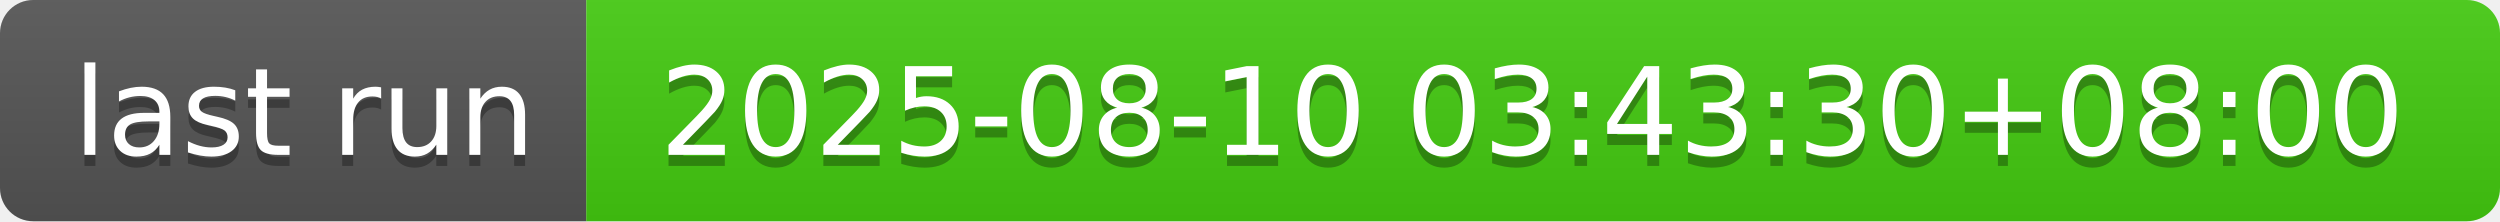
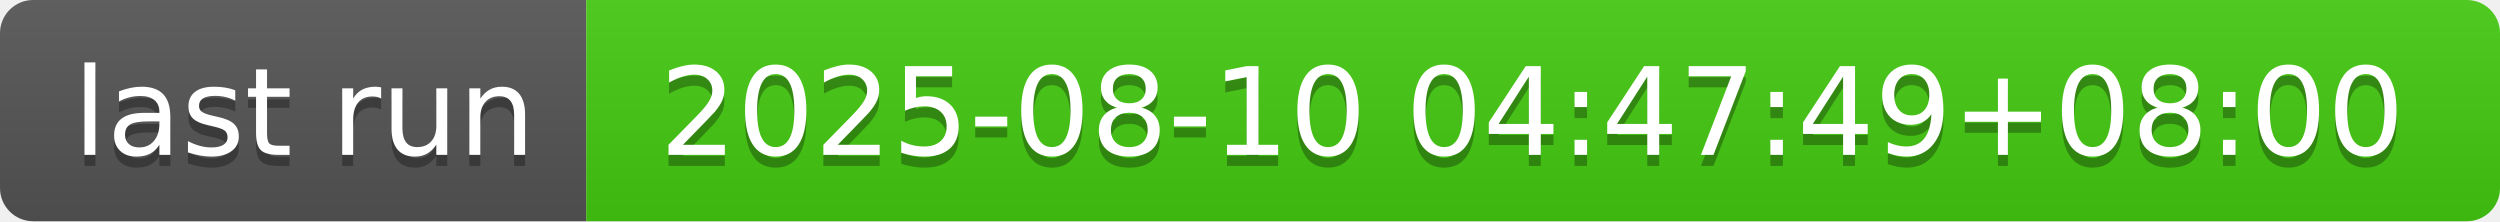
- <svg xmlns="http://www.w3.org/2000/svg" width="226" height="20" role="img" aria-label="last run: 2025-08-10 03:43:30+08:00">
+ <svg xmlns="http://www.w3.org/2000/svg" width="226" height="20" role="img" aria-label="last run: 2025-08-10 04:47:49+08:00">
  <linearGradient id="s" x2="0" y2="100%">
    <stop offset="0" stop-color="#bbb" stop-opacity=".1" />
    <stop offset="1" stop-opacity=".1" />
  </linearGradient>
  <clipPath id="r">
    <rect width="226" height="20" rx="3" fill="#fff" />
  </clipPath>
  <g clip-path="url(#r)">
    <rect width="53" height="20" fill="#555" />
    <rect x="53" width="173" height="20" fill="#4c1" />
    <rect width="226" height="20" fill="url(#s)" />
  </g>
  <g fill="#fff" text-anchor="middle" font-family="Verdana,Geneva,DejaVu Sans,sans-serif" text-rendering="geometricPrecision" font-size="110">
    <text aria-hidden="true" x="275" y="150" fill="#010101" fill-opacity=".3" transform="scale(.1)" textLength="430">last run</text>
    <text x="275" y="140" transform="scale(.1)" fill="#fff" textLength="430">last run</text>
-     <text aria-hidden="true" x="1385" y="150" fill="#010101" fill-opacity=".3" transform="scale(.1)" textLength="1630">2025-08-10 03:43:30+08:00</text>
-     <text x="1385" y="140" transform="scale(.1)" fill="#fff" textLength="1630">2025-08-10 03:43:30+08:00</text>
+     <text aria-hidden="true" x="1385" y="150" fill="#010101" fill-opacity=".3" transform="scale(.1)" textLength="1630">2025-08-10 04:47:49+08:00</text>
+     <text x="1385" y="140" transform="scale(.1)" fill="#fff" textLength="1630">2025-08-10 04:47:49+08:00</text>
  </g>
</svg>
